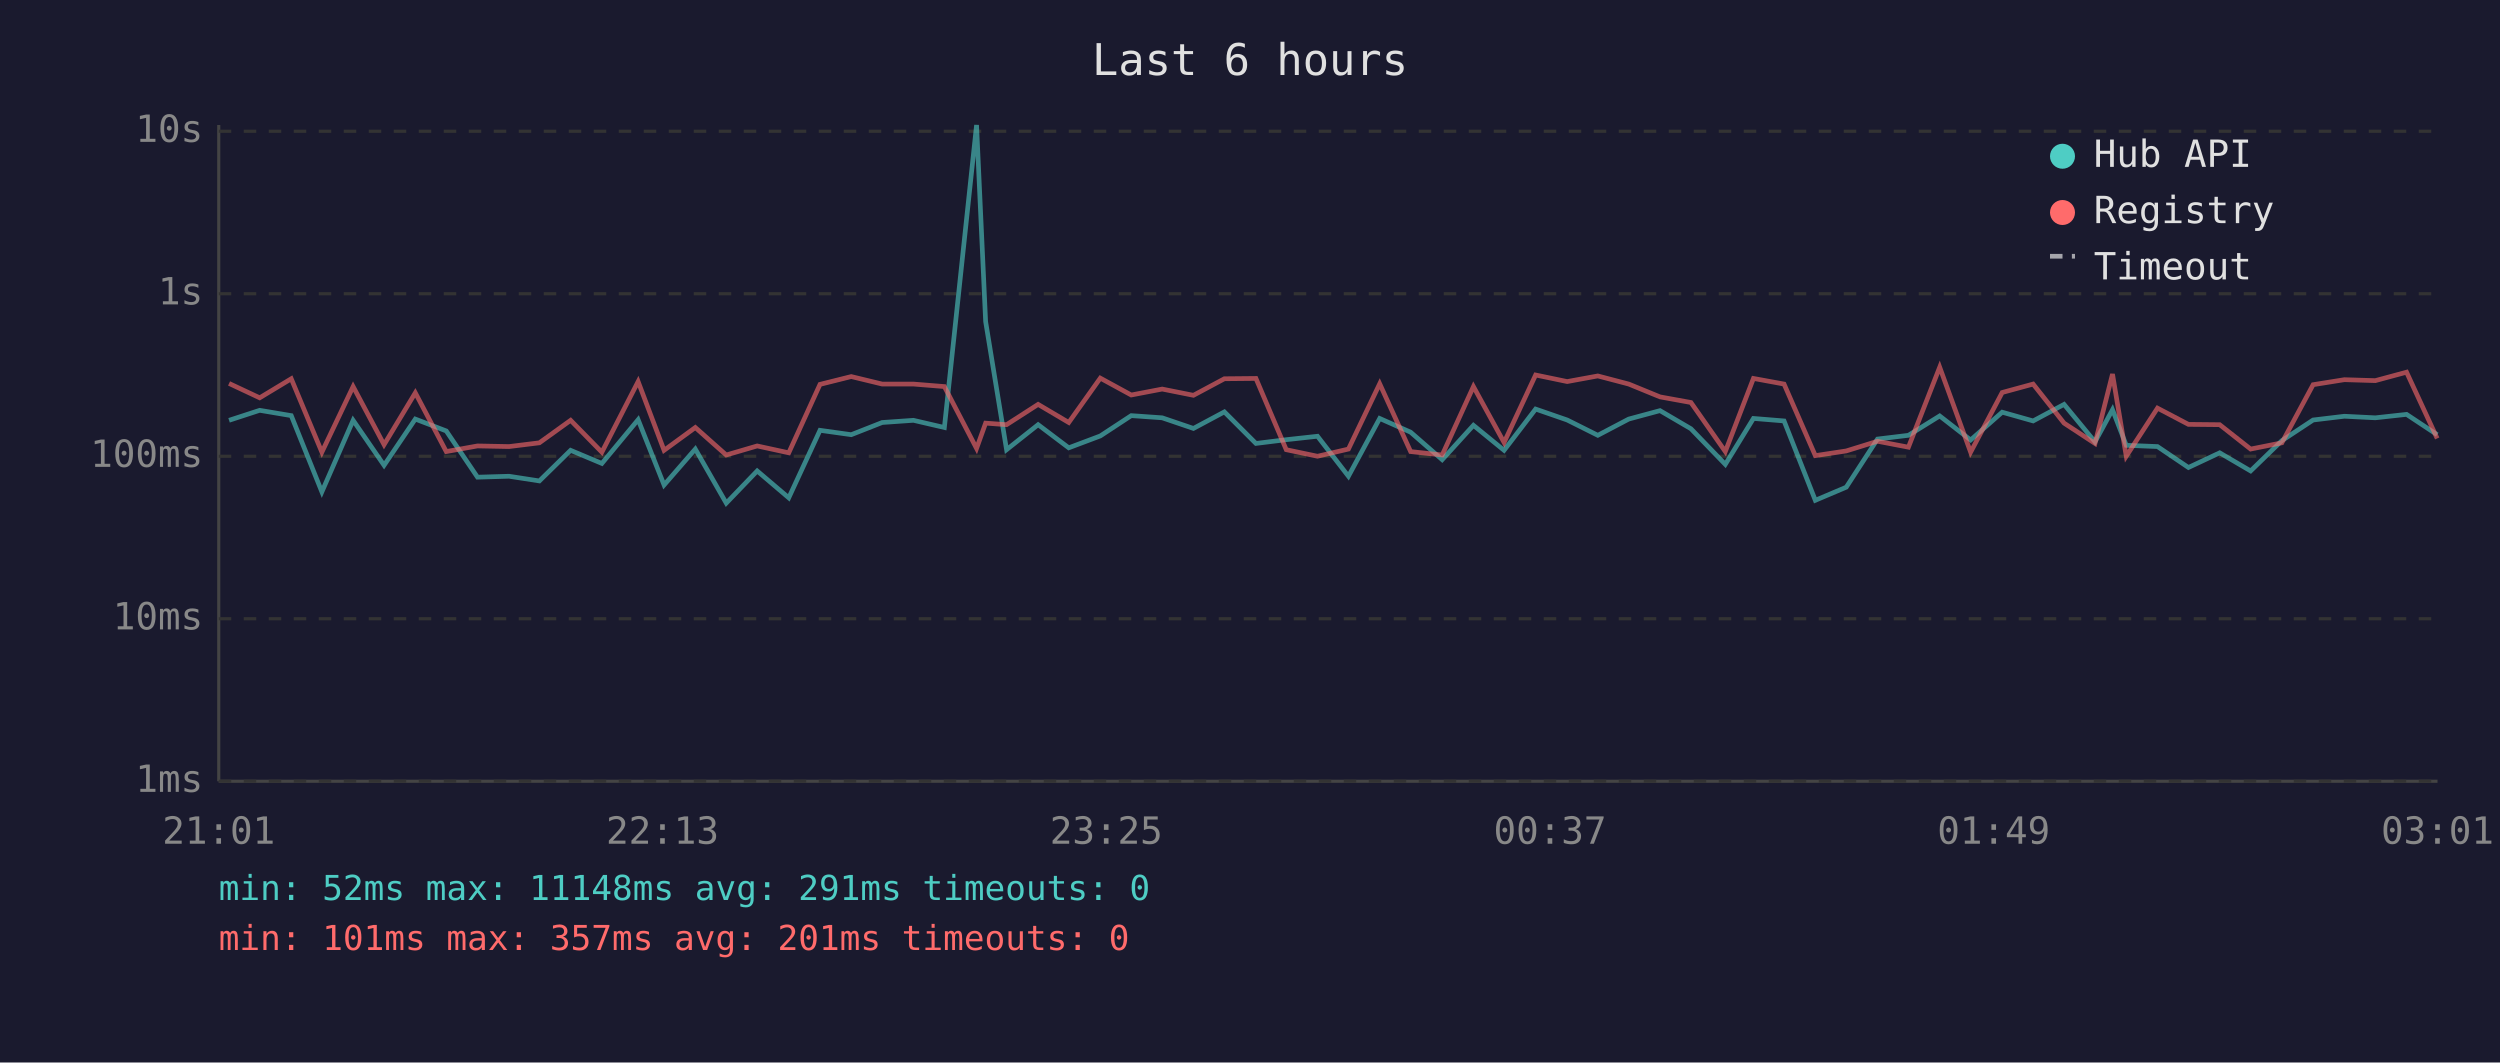
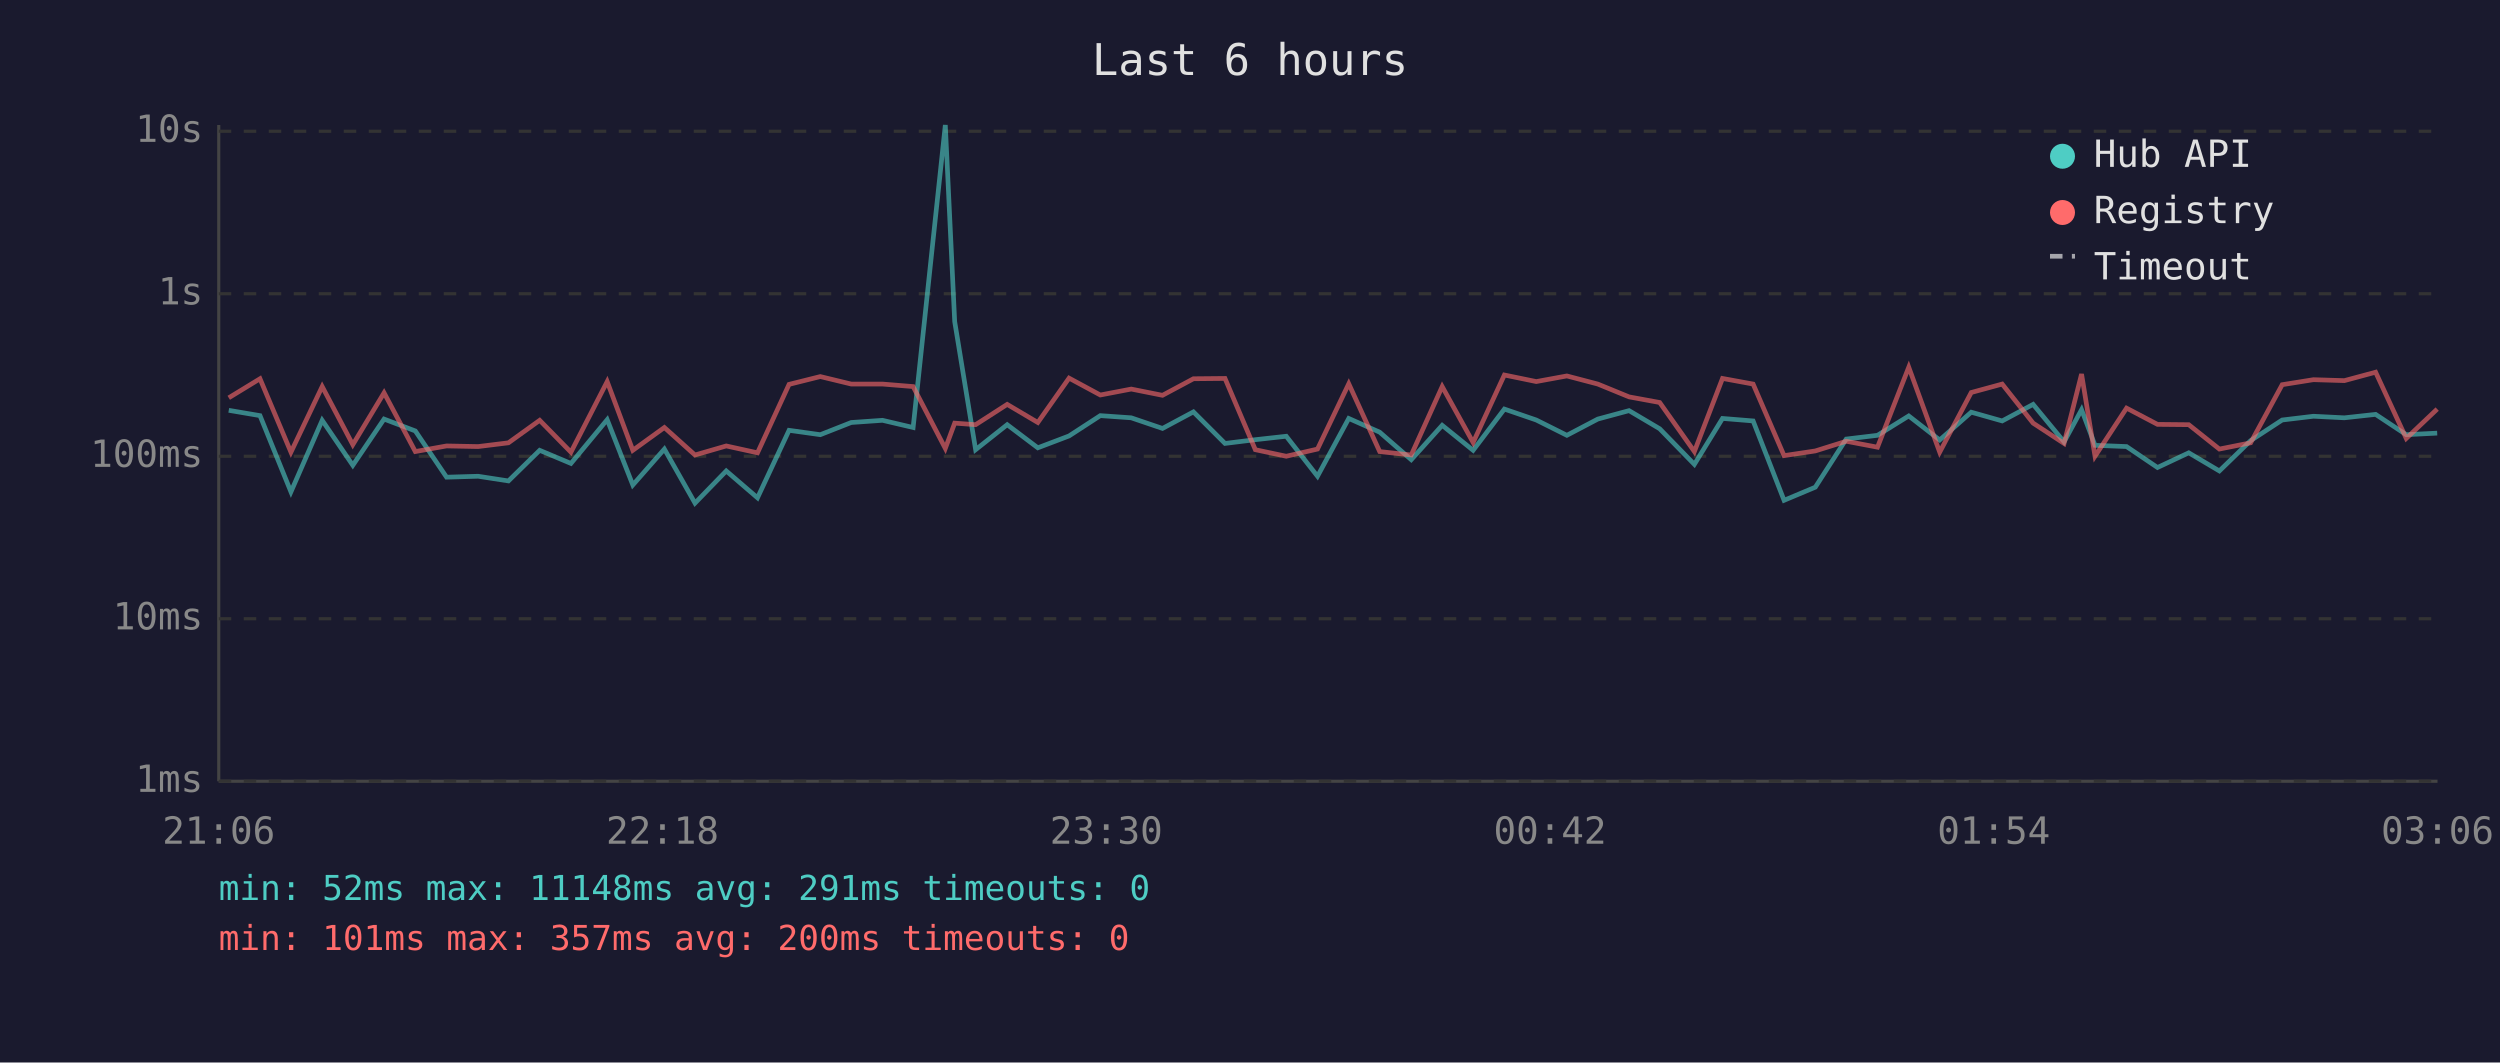
<svg xmlns="http://www.w3.org/2000/svg" viewBox="0 0 800 340" font-family="monospace" font-size="12">
  <rect width="800" height="340" fill="#1a1a2e" />
  <text x="400" y="24" fill="#e0e0e0" font-size="14" text-anchor="middle">Last 6 hours</text>
  <line x1="70" y1="40" x2="70" y2="250" stroke="#444" stroke-width="1" />
  <line x1="70" y1="250" x2="780" y2="250" stroke="#444" stroke-width="1" />
  <line x1="70" y1="250" x2="780" y2="250" stroke="#333" stroke-width="1" stroke-dasharray="4" />
  <text x="65" y="250" fill="#888" text-anchor="end" dominant-baseline="middle">1ms</text>
  <line x1="70" y1="198" x2="780" y2="198" stroke="#333" stroke-width="1" stroke-dasharray="4" />
  <text x="65" y="198" fill="#888" text-anchor="end" dominant-baseline="middle">10ms</text>
  <line x1="70" y1="146" x2="780" y2="146" stroke="#333" stroke-width="1" stroke-dasharray="4" />
  <text x="65" y="146" fill="#888" text-anchor="end" dominant-baseline="middle">100ms</text>
  <line x1="70" y1="94" x2="780" y2="94" stroke="#333" stroke-width="1" stroke-dasharray="4" />
  <text x="65" y="94" fill="#888" text-anchor="end" dominant-baseline="middle">1s</text>
  <line x1="70" y1="42" x2="780" y2="42" stroke="#333" stroke-width="1" stroke-dasharray="4" />
  <text x="65" y="42" fill="#888" text-anchor="end" dominant-baseline="middle">10s</text>
-   <text x="70" y="270" fill="#888" text-anchor="middle">21:01</text>
-   <text x="212" y="270" fill="#888" text-anchor="middle">22:13</text>
-   <text x="354" y="270" fill="#888" text-anchor="middle">23:25</text>
-   <text x="496" y="270" fill="#888" text-anchor="middle">00:37</text>
-   <text x="638" y="270" fill="#888" text-anchor="middle">01:49</text>
-   <text x="780" y="270" fill="#888" text-anchor="middle">03:01</text>
-   <polyline points="73.3,134.5 83.1,131.3 93.2,133.0 103.0,157.4 113.0,134.5 122.9,148.9 132.9,134.1 142.8,137.9 152.8,152.7 162.9,152.4 172.6,153.9 182.6,144.1 192.6,148.3 204.2,134.3 212.5,155.2 222.5,143.7 232.4,161.0 242.3,150.7 252.4,159.3 262.4,137.7 272.4,139.1 282.3,135.2 292.3,134.5 302.2,136.8 312.5,40.0 315.4,102.9 322.1,143.9 332.2,135.9 342.0,143.3 352.1,139.5 362.0,133.0 371.9,133.7 381.9,137.1 391.8,131.8 401.9,141.9 411.6,140.7 421.6,139.6 431.5,152.4 441.5,133.9 451.4,138.3 461.5,147.1 471.5,136.1 481.3,144.1 491.4,130.9 501.5,134.4 511.3,139.3 521.2,134.1 531.2,131.4 541.1,137.2 552.1,148.6 561.1,133.9 570.9,134.7 580.9,160.1 590.8,155.9 600.8,140.5 610.7,139.3 620.7,133.1 630.6,140.8 640.7,131.9 650.6,134.7 660.5,129.4 670.4,141.4 676.0,131.1 680.4,142.5 690.4,142.9 700.3,149.6 710.3,144.9 720.2,150.7 730.2,141.0 740.2,134.4 750.2,133.2 760.1,133.7 770.1,132.6 779.9,139.1" fill="none" stroke="#4ecdc4" stroke-width="1.5" opacity="0.6" />
-   <polyline points="73.3,122.7 83.1,127.3 93.2,121.2 103.0,144.7 113.0,123.7 122.9,142.3 132.9,125.7 142.8,144.5 152.8,142.7 162.9,142.9 172.6,141.7 182.6,134.5 192.6,144.7 204.2,122.1 212.5,144.1 222.5,136.8 232.4,145.6 242.3,142.7 252.4,144.9 262.4,123.0 272.4,120.5 282.3,122.9 292.3,122.9 302.2,123.7 312.5,143.5 315.4,135.4 322.1,135.9 332.2,129.4 342.0,135.2 352.1,121.0 362.0,126.4 371.9,124.5 381.9,126.5 391.8,121.2 401.9,121.1 411.6,143.9 421.6,146.0 431.5,143.7 441.5,122.8 451.4,144.5 461.5,145.6 471.5,123.7 481.3,141.6 491.4,120.0 501.5,122.1 511.3,120.3 521.2,122.9 531.2,127.0 541.1,128.8 552.1,144.5 561.1,121.1 570.9,122.9 580.9,145.8 590.8,144.3 600.8,141.2 610.7,143.1 620.7,117.5 630.6,144.7 640.7,125.6 650.6,122.9 660.5,135.4 670.4,141.9 676.0,119.7 680.4,146.0 690.4,130.6 700.3,135.8 710.3,135.9 720.2,143.7 730.2,141.7 740.2,123.1 750.2,121.5 760.1,121.8 770.1,119.1 779.9,140.3" fill="none" stroke="#ff6b6b" stroke-width="1.5" opacity="0.6" />
+   <text x="70" y="270" fill="#888" text-anchor="middle">21:06</text>
+   <text x="212" y="270" fill="#888" text-anchor="middle">22:18</text>
+   <text x="354" y="270" fill="#888" text-anchor="middle">23:30</text>
+   <text x="496" y="270" fill="#888" text-anchor="middle">00:42</text>
+   <text x="638" y="270" fill="#888" text-anchor="middle">01:54</text>
+   <text x="780" y="270" fill="#888" text-anchor="middle">03:06</text>
+   <polyline points="73.2,131.3 83.2,133.0 93.1,157.4 103.1,134.5 112.9,148.9 122.9,134.1 132.9,137.9 142.9,152.7 153.0,152.4 162.7,153.9 172.7,144.1 182.7,148.3 194.3,134.3 202.5,155.2 212.6,143.7 222.4,161.0 232.4,150.7 242.4,159.3 252.5,137.7 262.5,139.1 272.4,135.2 282.4,134.5 292.2,136.8 302.5,40.0 305.5,102.9 312.2,143.9 322.3,135.9 332.1,143.3 342.1,139.5 352.1,133.0 362.0,133.7 372.0,137.1 381.9,131.8 392.0,141.9 401.7,140.7 411.6,139.6 421.6,152.4 431.6,133.9 441.5,138.3 451.6,147.1 461.5,136.1 471.4,144.1 481.4,130.9 491.6,134.4 501.4,139.3 511.3,134.1 521.3,131.4 531.1,137.2 542.2,148.6 551.2,133.9 561.0,134.7 570.9,160.1 580.9,155.9 590.8,140.5 600.8,139.3 610.8,133.1 620.7,140.8 630.8,131.9 640.7,134.7 650.6,129.4 660.5,141.4 666.1,131.1 670.4,142.5 680.5,142.9 690.4,149.6 700.4,144.9 710.2,150.7 720.2,141.0 730.3,134.4 740.3,133.2 750.2,133.7 760.2,132.6 770.0,139.1 779.9,138.6" fill="none" stroke="#4ecdc4" stroke-width="1.5" opacity="0.6" />
+   <polyline points="73.2,127.3 83.2,121.2 93.1,144.7 103.1,123.7 112.9,142.3 122.9,125.7 132.9,144.5 142.9,142.7 153.0,142.9 162.7,141.7 172.7,134.5 182.7,144.7 194.3,122.1 202.5,144.1 212.6,136.8 222.4,145.6 232.4,142.7 242.4,144.9 252.5,123.0 262.5,120.5 272.4,122.9 282.4,122.9 292.2,123.7 302.5,143.5 305.5,135.4 312.2,135.9 322.3,129.4 332.1,135.2 342.1,121.0 352.1,126.4 362.0,124.5 372.0,126.5 381.9,121.2 392.0,121.1 401.7,143.9 411.6,146.0 421.6,143.7 431.6,122.8 441.5,144.5 451.6,145.6 461.5,123.7 471.4,141.6 481.4,120.0 491.6,122.1 501.4,120.3 511.3,122.9 521.3,127.0 531.1,128.8 542.2,144.5 551.2,121.1 561.0,122.9 570.9,145.8 580.9,144.3 590.8,141.2 600.8,143.1 610.8,117.5 620.7,144.7 630.8,125.6 640.7,122.9 650.6,135.4 660.5,141.9 666.1,119.7 670.4,146.0 680.5,130.6 690.4,135.8 700.4,135.9 710.2,143.7 720.2,141.7 730.3,123.1 740.3,121.5 750.2,121.8 760.2,119.1 770.0,140.3 779.9,130.9" fill="none" stroke="#ff6b6b" stroke-width="1.5" opacity="0.6" />
  <circle cx="660" cy="50" r="4" fill="#4ecdc4" />
  <text x="670" y="50" fill="#e0e0e0" dominant-baseline="middle">Hub API</text>
  <circle cx="660" cy="68" r="4" fill="#ff6b6b" />
  <text x="670" y="68" fill="#e0e0e0" dominant-baseline="middle">Registry</text>
  <line x1="656" y1="82" x2="664" y2="82" stroke="#e0e0e0" stroke-width="1.5" stroke-dasharray="4,3" opacity="0.7" />
  <text x="670" y="86" fill="#e0e0e0" dominant-baseline="middle">Timeout</text>
  <text x="70" y="288" fill="#4ecdc4" font-size="11">min: 52ms  max: 11148ms  avg: 291ms  timeouts: 0</text>
-   <text x="70" y="304" fill="#ff6b6b" font-size="11">min: 101ms  max: 357ms  avg: 201ms  timeouts: 0</text>
+   <text x="70" y="304" fill="#ff6b6b" font-size="11">min: 101ms  max: 357ms  avg: 200ms  timeouts: 0</text>
</svg>
